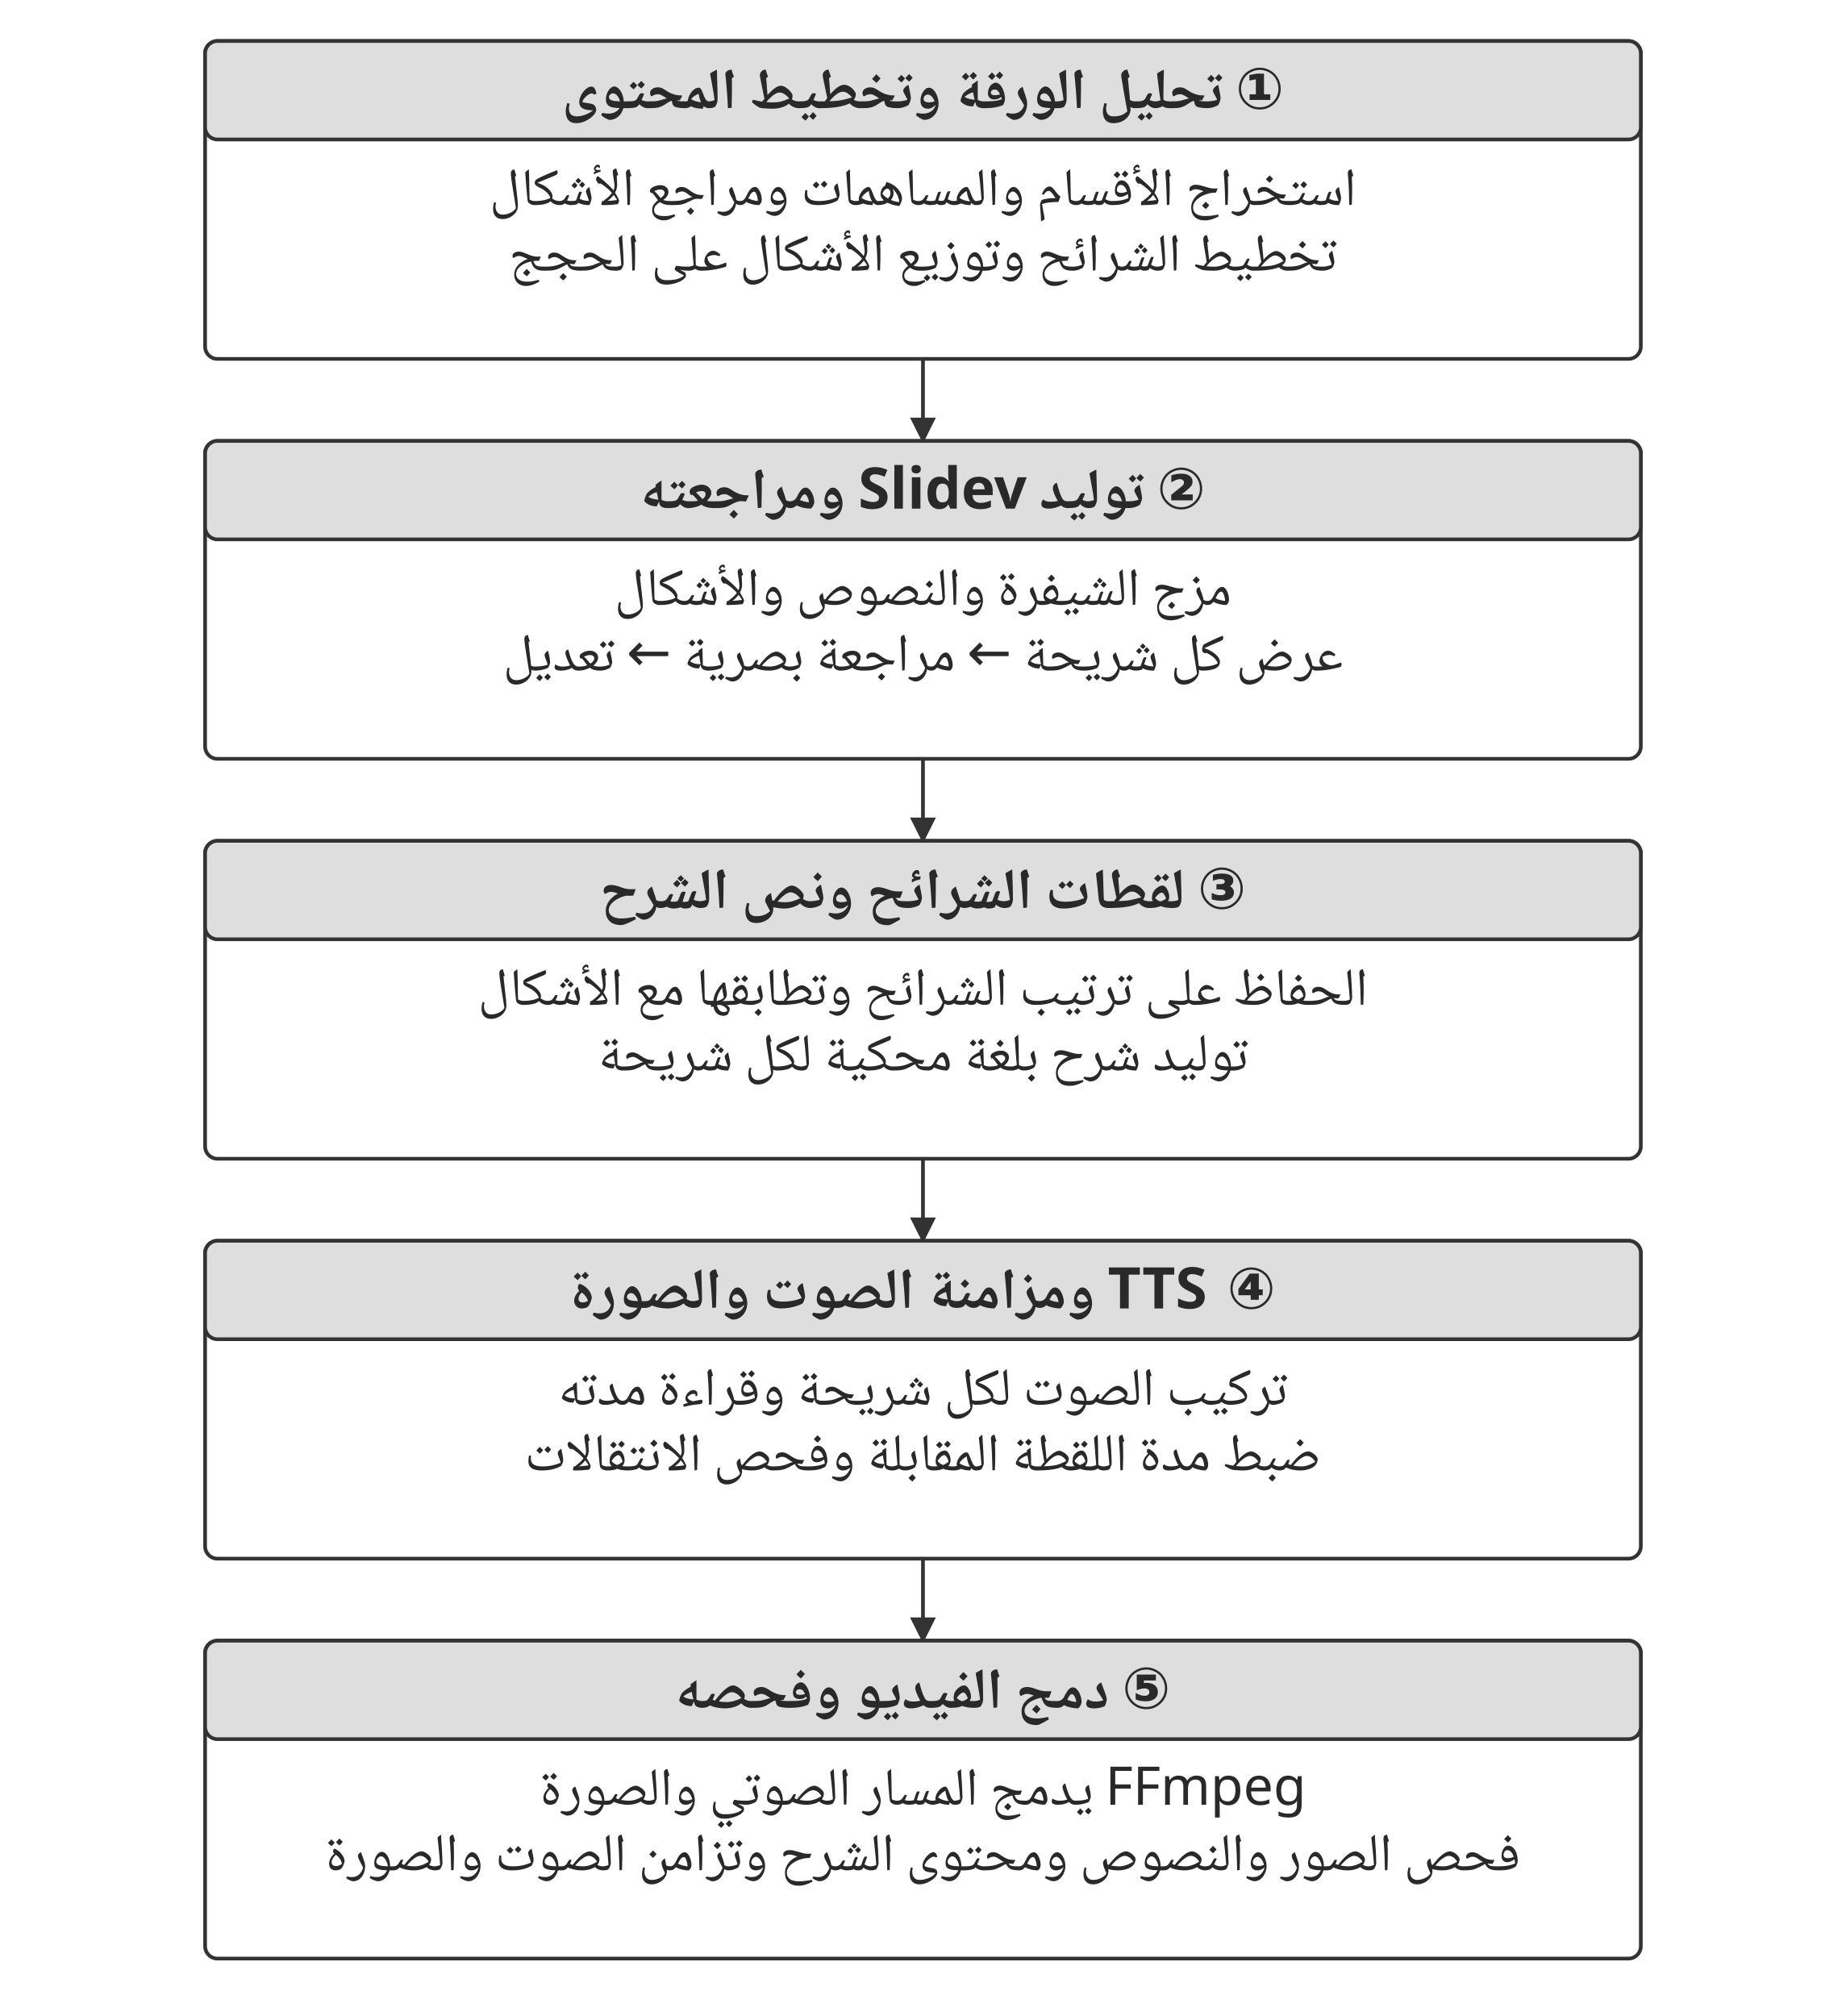
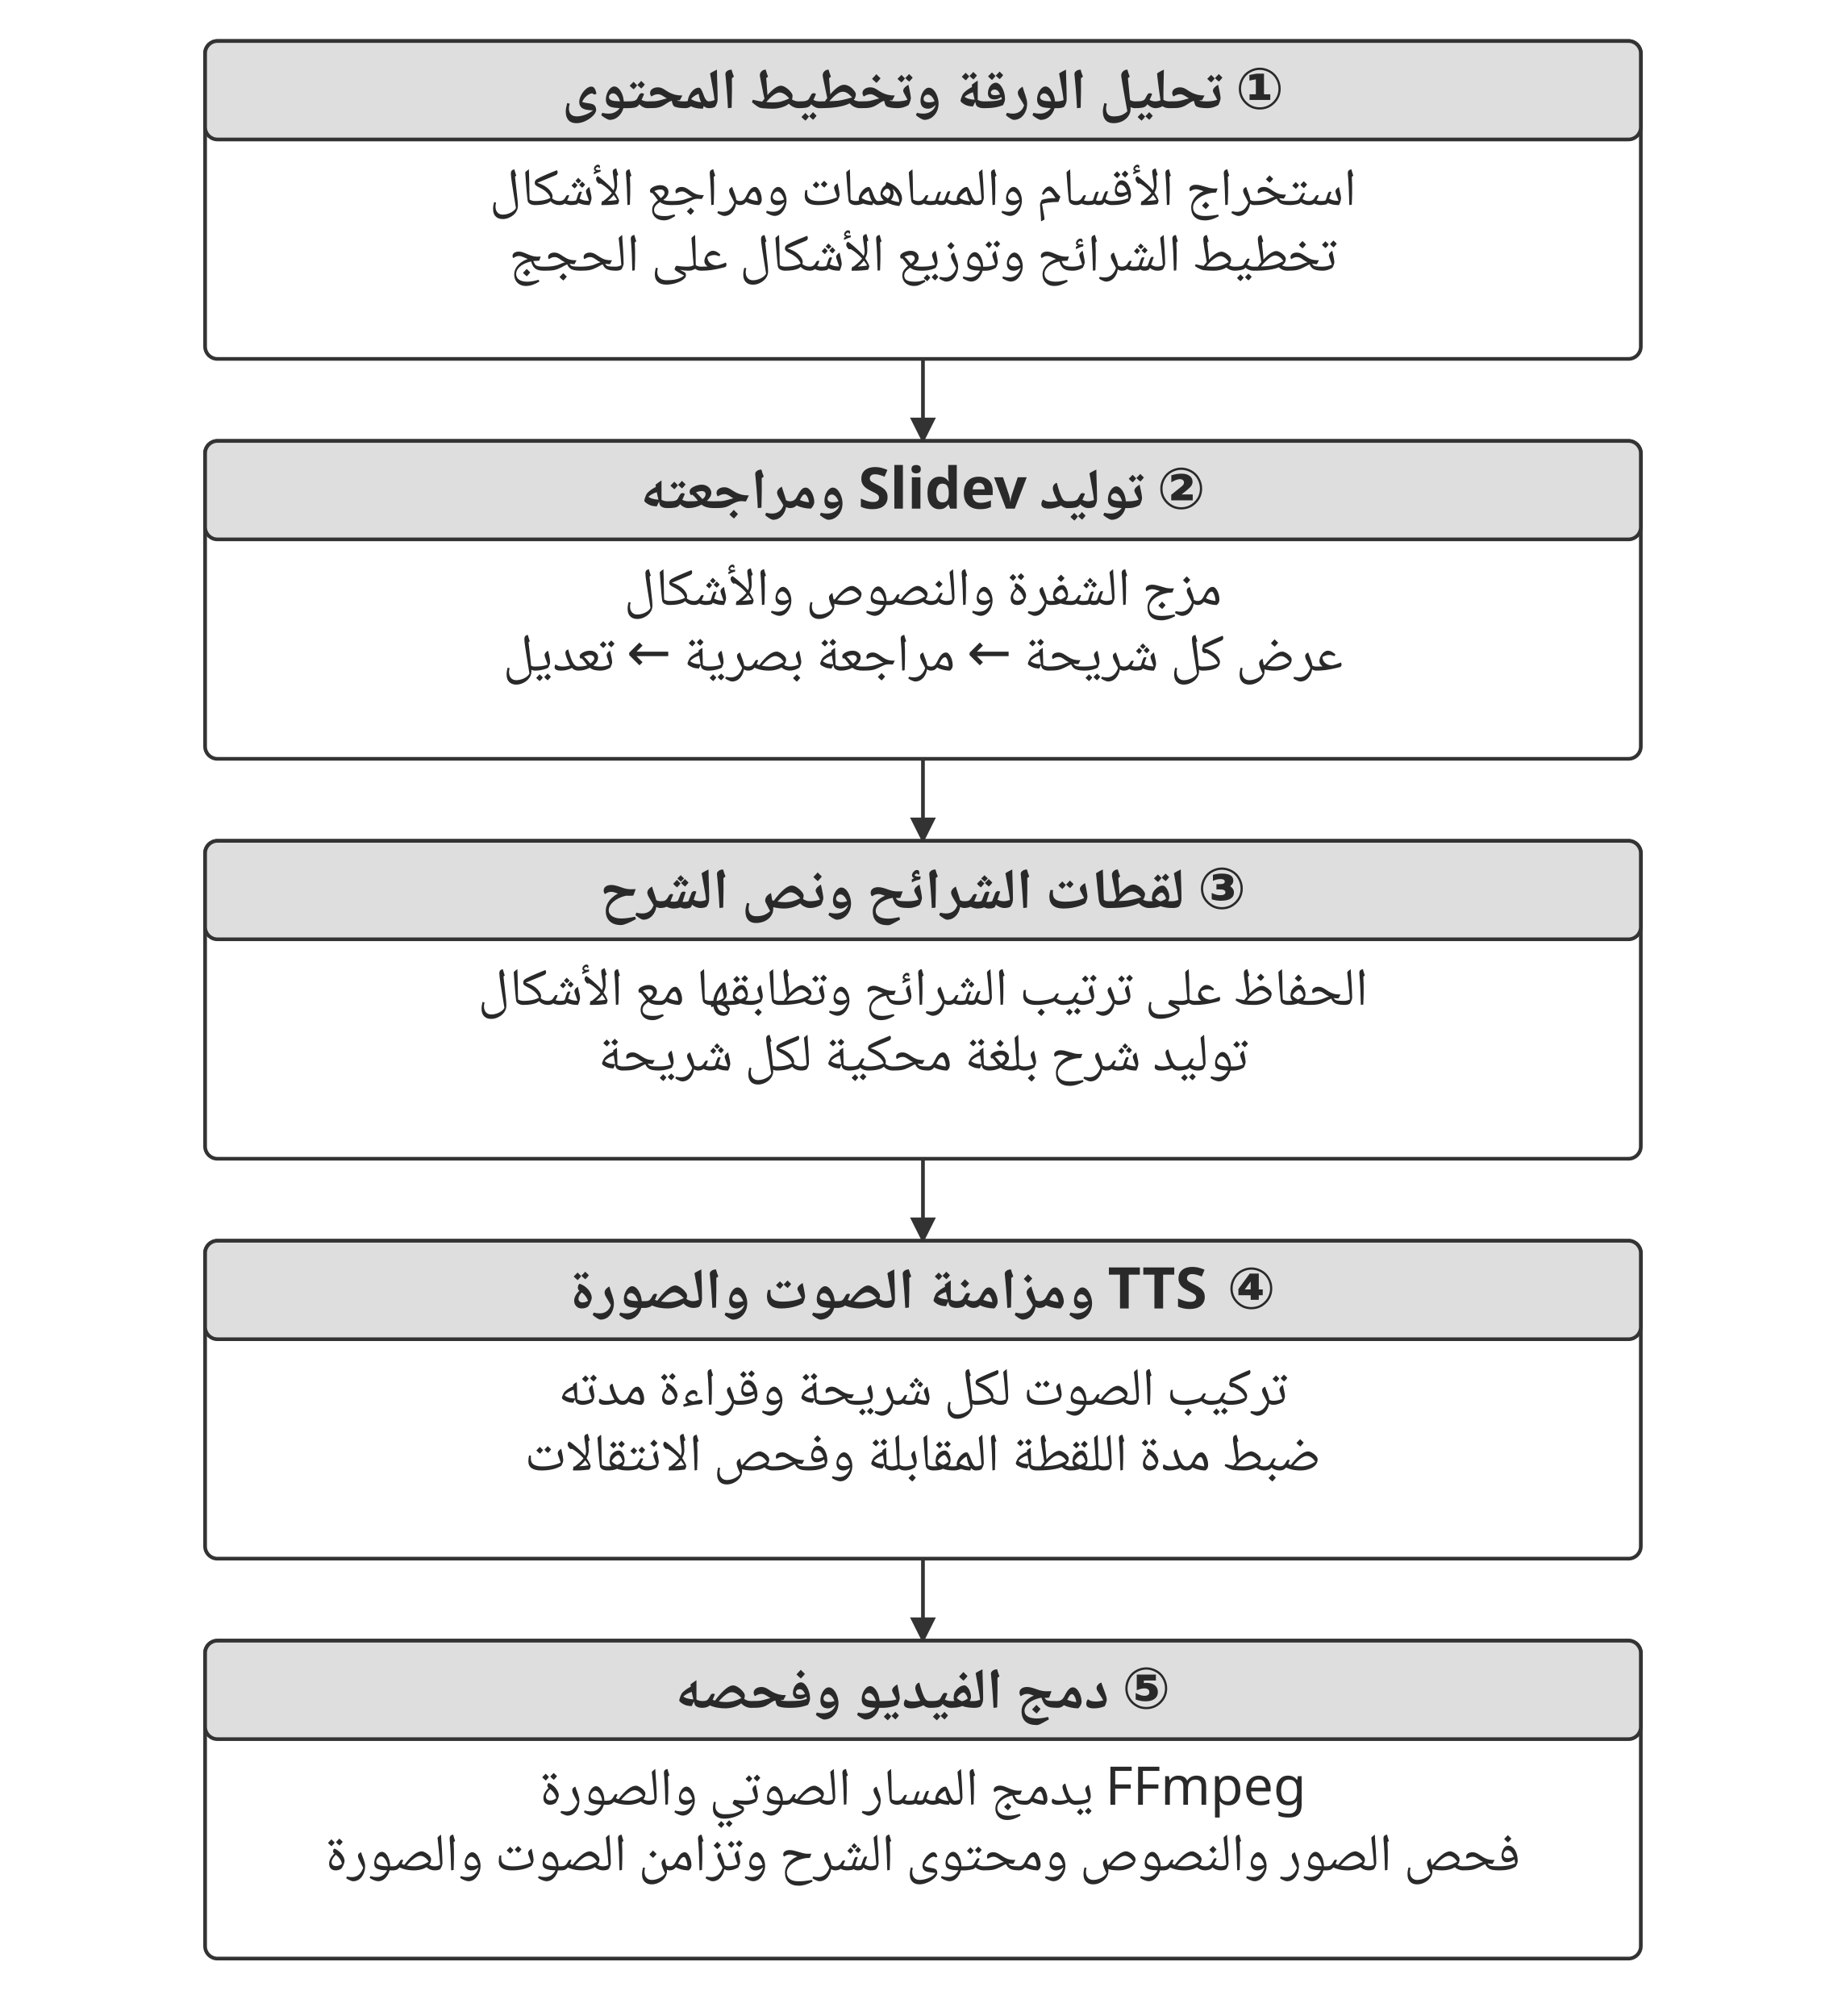
<svg xmlns="http://www.w3.org/2000/svg" width="106.000mm" height="115.776mm" viewBox="0 0 900 983" role="img" aria-labelledby="title desc">
  <defs>
    <marker id="arrow" viewBox="0 0 10 10" refX="9" refY="5" markerWidth="7" markerHeight="7" orient="auto-start-reverse">
      <path d="M0 0 L10 5 L0 10 Z" fill="#333333" />
    </marker>
  </defs>
  <rect width="900" height="983" fill="#ffffff" y="0" />
  <rect x="100" y="20" width="700" height="155" rx="6" fill="#ffffff" stroke="#333333" stroke-width="1.8" />
  <rect x="100" y="20" width="700" height="48" rx="6" fill="#dedede" stroke="#333333" stroke-width="1.8" />
  <text x="450" y="53" text-anchor="middle" font-family="&quot;Noto Naskh Arabic&quot;, &quot;Noto Sans Arabic&quot;, Amiri, &quot;Geeza Pro&quot;, sans-serif" font-size="28.0" font-weight="700" fill="#292929" direction="rtl">① تحليل الورقة وتخطيط المحتوى</text>
  <text x="450" y="100" text-anchor="middle" font-family="&quot;Noto Naskh Arabic&quot;, &quot;Noto Sans Arabic&quot;, Amiri, &quot;Geeza Pro&quot;, sans-serif" font-size="26.0" font-weight="400" fill="#292929" direction="rtl">استخراج الأقسام والمساهمات ومراجع الأشكال</text>
  <text x="450" y="132" text-anchor="middle" font-family="&quot;Noto Naskh Arabic&quot;, &quot;Noto Sans Arabic&quot;, Amiri, &quot;Geeza Pro&quot;, sans-serif" font-size="26.0" font-weight="400" fill="#292929" direction="rtl">تخطيط الشرائح وتوزيع الأشكال على الحجج</text>
  <path d="M450 175 L450 215" fill="none" stroke="#333333" stroke-width="1.8" marker-end="url(#arrow)" />
  <rect x="100" y="215" width="700" height="155" rx="6" fill="#ffffff" stroke="#333333" stroke-width="1.8" />
  <rect x="100" y="215" width="700" height="48" rx="6" fill="#dedede" stroke="#333333" stroke-width="1.8" />
  <text x="450" y="248" text-anchor="middle" font-family="&quot;Noto Naskh Arabic&quot;, &quot;Noto Sans Arabic&quot;, Amiri, &quot;Geeza Pro&quot;, sans-serif" font-size="28.0" font-weight="700" fill="#292929" direction="rtl">② توليد Slidev ومراجعته</text>
-   <text x="450" y="295" text-anchor="middle" font-family="&quot;Noto Naskh Arabic&quot;, &quot;Noto Sans Arabic&quot;, Amiri, &quot;Geeza Pro&quot;, sans-serif" font-size="26.0" font-weight="400" fill="#292929" direction="rtl">مزج الشيفرة والنصوص والأشكال</text>
+   <text x="450" y="295" text-anchor="middle" font-family="&quot;Noto Naskh Arabic&quot;, &quot;Noto Sans Arabic&quot;, Amiri, &quot;Geeza Pro&quot;, sans-serif" font-size="26.0" font-weight="400" fill="#292929" direction="rtl">مزج الشفرة والنصوص والأشكال</text>
  <text x="450" y="327" text-anchor="middle" font-family="&quot;Noto Naskh Arabic&quot;, &quot;Noto Sans Arabic&quot;, Amiri, &quot;Geeza Pro&quot;, sans-serif" font-size="26.0" font-weight="400" fill="#292929" direction="rtl">عرض كل شريحة ← مراجعة بصرية ← تعديل</text>
  <path d="M450 370 L450 410" fill="none" stroke="#333333" stroke-width="1.8" marker-end="url(#arrow)" />
  <rect x="100" y="410" width="700" height="155" rx="6" fill="#ffffff" stroke="#333333" stroke-width="1.8" />
  <rect x="100" y="410" width="700" height="48" rx="6" fill="#dedede" stroke="#333333" stroke-width="1.8" />
  <text x="450" y="443" text-anchor="middle" font-family="&quot;Noto Naskh Arabic&quot;, &quot;Noto Sans Arabic&quot;, Amiri, &quot;Geeza Pro&quot;, sans-serif" font-size="28.0" font-weight="700" fill="#292929" direction="rtl">③ لقطات الشرائح ونص الشرح</text>
  <text x="450" y="490" text-anchor="middle" font-family="&quot;Noto Naskh Arabic&quot;, &quot;Noto Sans Arabic&quot;, Amiri, &quot;Geeza Pro&quot;, sans-serif" font-size="26.0" font-weight="400" fill="#292929" direction="rtl">الحفاظ على ترتيب الشرائح وتطابقها مع الأشكال</text>
  <text x="450" y="522" text-anchor="middle" font-family="&quot;Noto Naskh Arabic&quot;, &quot;Noto Sans Arabic&quot;, Amiri, &quot;Geeza Pro&quot;, sans-serif" font-size="26.0" font-weight="400" fill="#292929" direction="rtl">توليد شرح بلغة محكية لكل شريحة</text>
  <path d="M450 565 L450 605" fill="none" stroke="#333333" stroke-width="1.8" marker-end="url(#arrow)" />
  <rect x="100" y="605" width="700" height="155" rx="6" fill="#ffffff" stroke="#333333" stroke-width="1.8" />
  <rect x="100" y="605" width="700" height="48" rx="6" fill="#dedede" stroke="#333333" stroke-width="1.8" />
  <text x="450" y="638" text-anchor="middle" font-family="&quot;Noto Naskh Arabic&quot;, &quot;Noto Sans Arabic&quot;, Amiri, &quot;Geeza Pro&quot;, sans-serif" font-size="28.0" font-weight="700" fill="#292929" direction="rtl">④ TTS ومزامنة الصوت والصورة</text>
  <text x="450" y="685" text-anchor="middle" font-family="&quot;Noto Naskh Arabic&quot;, &quot;Noto Sans Arabic&quot;, Amiri, &quot;Geeza Pro&quot;, sans-serif" font-size="26.0" font-weight="400" fill="#292929" direction="rtl">تركيب الصوت لكل شريحة وقراءة مدته</text>
  <text x="450" y="717" text-anchor="middle" font-family="&quot;Noto Naskh Arabic&quot;, &quot;Noto Sans Arabic&quot;, Amiri, &quot;Geeza Pro&quot;, sans-serif" font-size="26.0" font-weight="400" fill="#292929" direction="rtl">ضبط مدة اللقطة المقابلة وفحص الانتقالات</text>
  <path d="M450 760 L450 800" fill="none" stroke="#333333" stroke-width="1.8" marker-end="url(#arrow)" />
  <rect x="100" y="800" width="700" height="155" rx="6" fill="#ffffff" stroke="#333333" stroke-width="1.8" />
  <rect x="100" y="800" width="700" height="48" rx="6" fill="#dedede" stroke="#333333" stroke-width="1.8" />
  <text x="450" y="833" text-anchor="middle" font-family="&quot;Noto Naskh Arabic&quot;, &quot;Noto Sans Arabic&quot;, Amiri, &quot;Geeza Pro&quot;, sans-serif" font-size="28.0" font-weight="700" fill="#292929" direction="rtl">⑤ دمج الفيديو وفحصه</text>
  <text x="450" y="880" text-anchor="middle" font-family="&quot;Noto Naskh Arabic&quot;, &quot;Noto Sans Arabic&quot;, Amiri, &quot;Geeza Pro&quot;, sans-serif" font-size="26.0" font-weight="400" fill="#292929" direction="rtl">FFmpeg يدمج المسار الصوتي والصورة</text>
  <text x="450" y="912" text-anchor="middle" font-family="&quot;Noto Naskh Arabic&quot;, &quot;Noto Sans Arabic&quot;, Amiri, &quot;Geeza Pro&quot;, sans-serif" font-size="26.0" font-weight="400" fill="#292929" direction="rtl">فحص الصور والنصوص ومحتوى الشرح وتزامن الصوت والصورة</text>
  <defs />
</svg>
